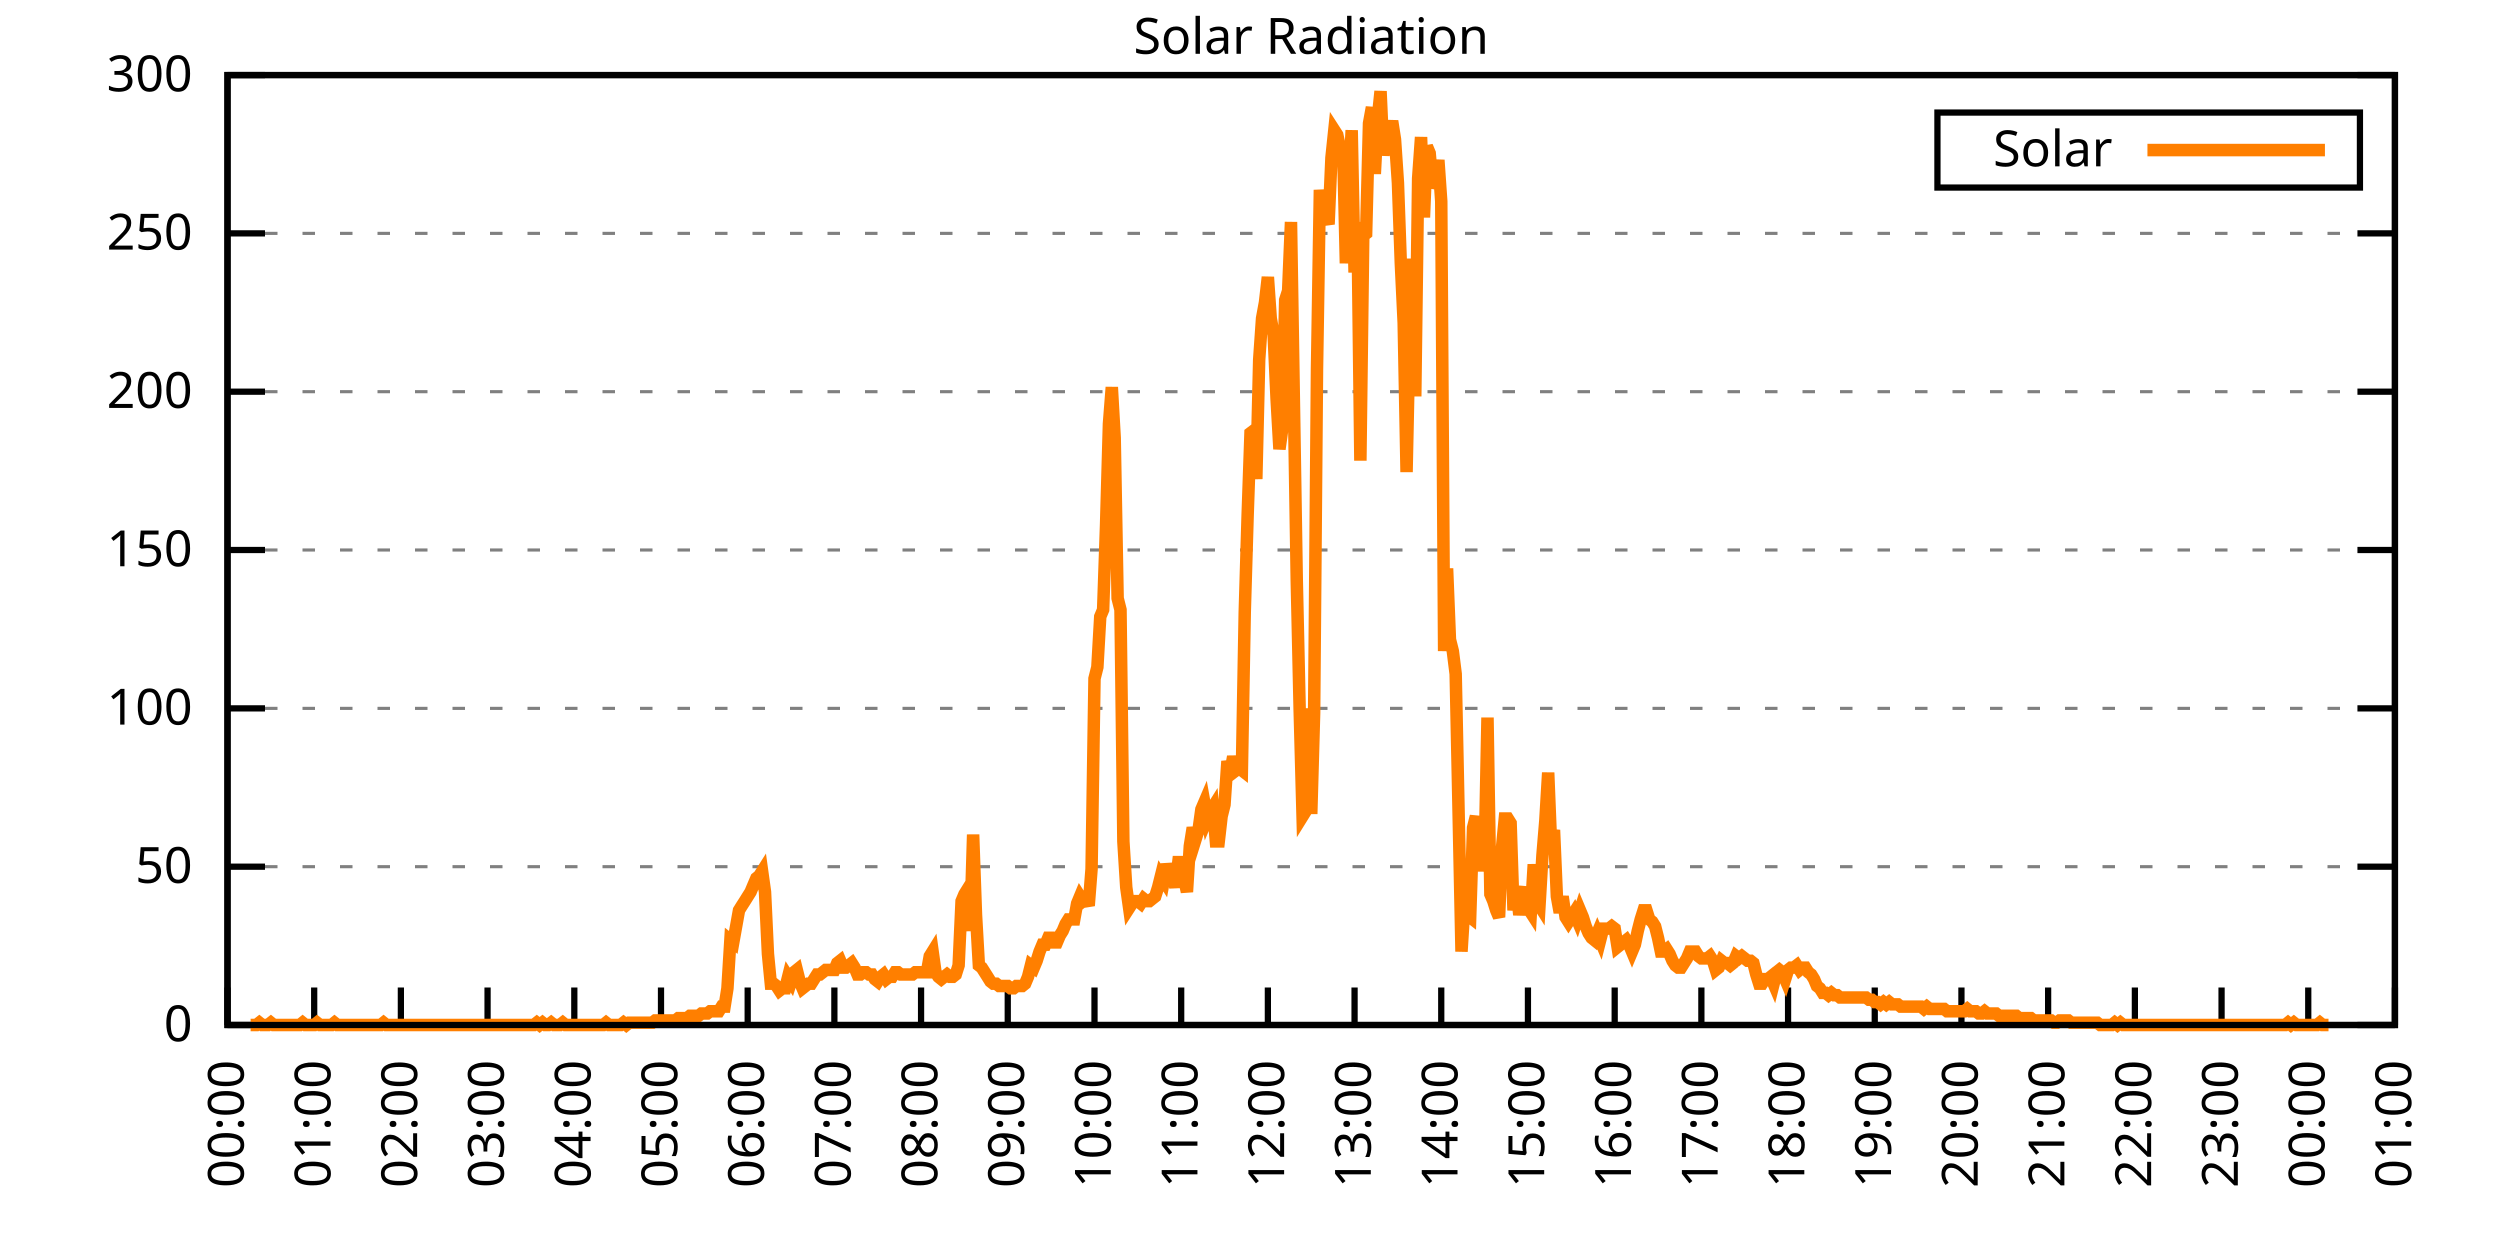
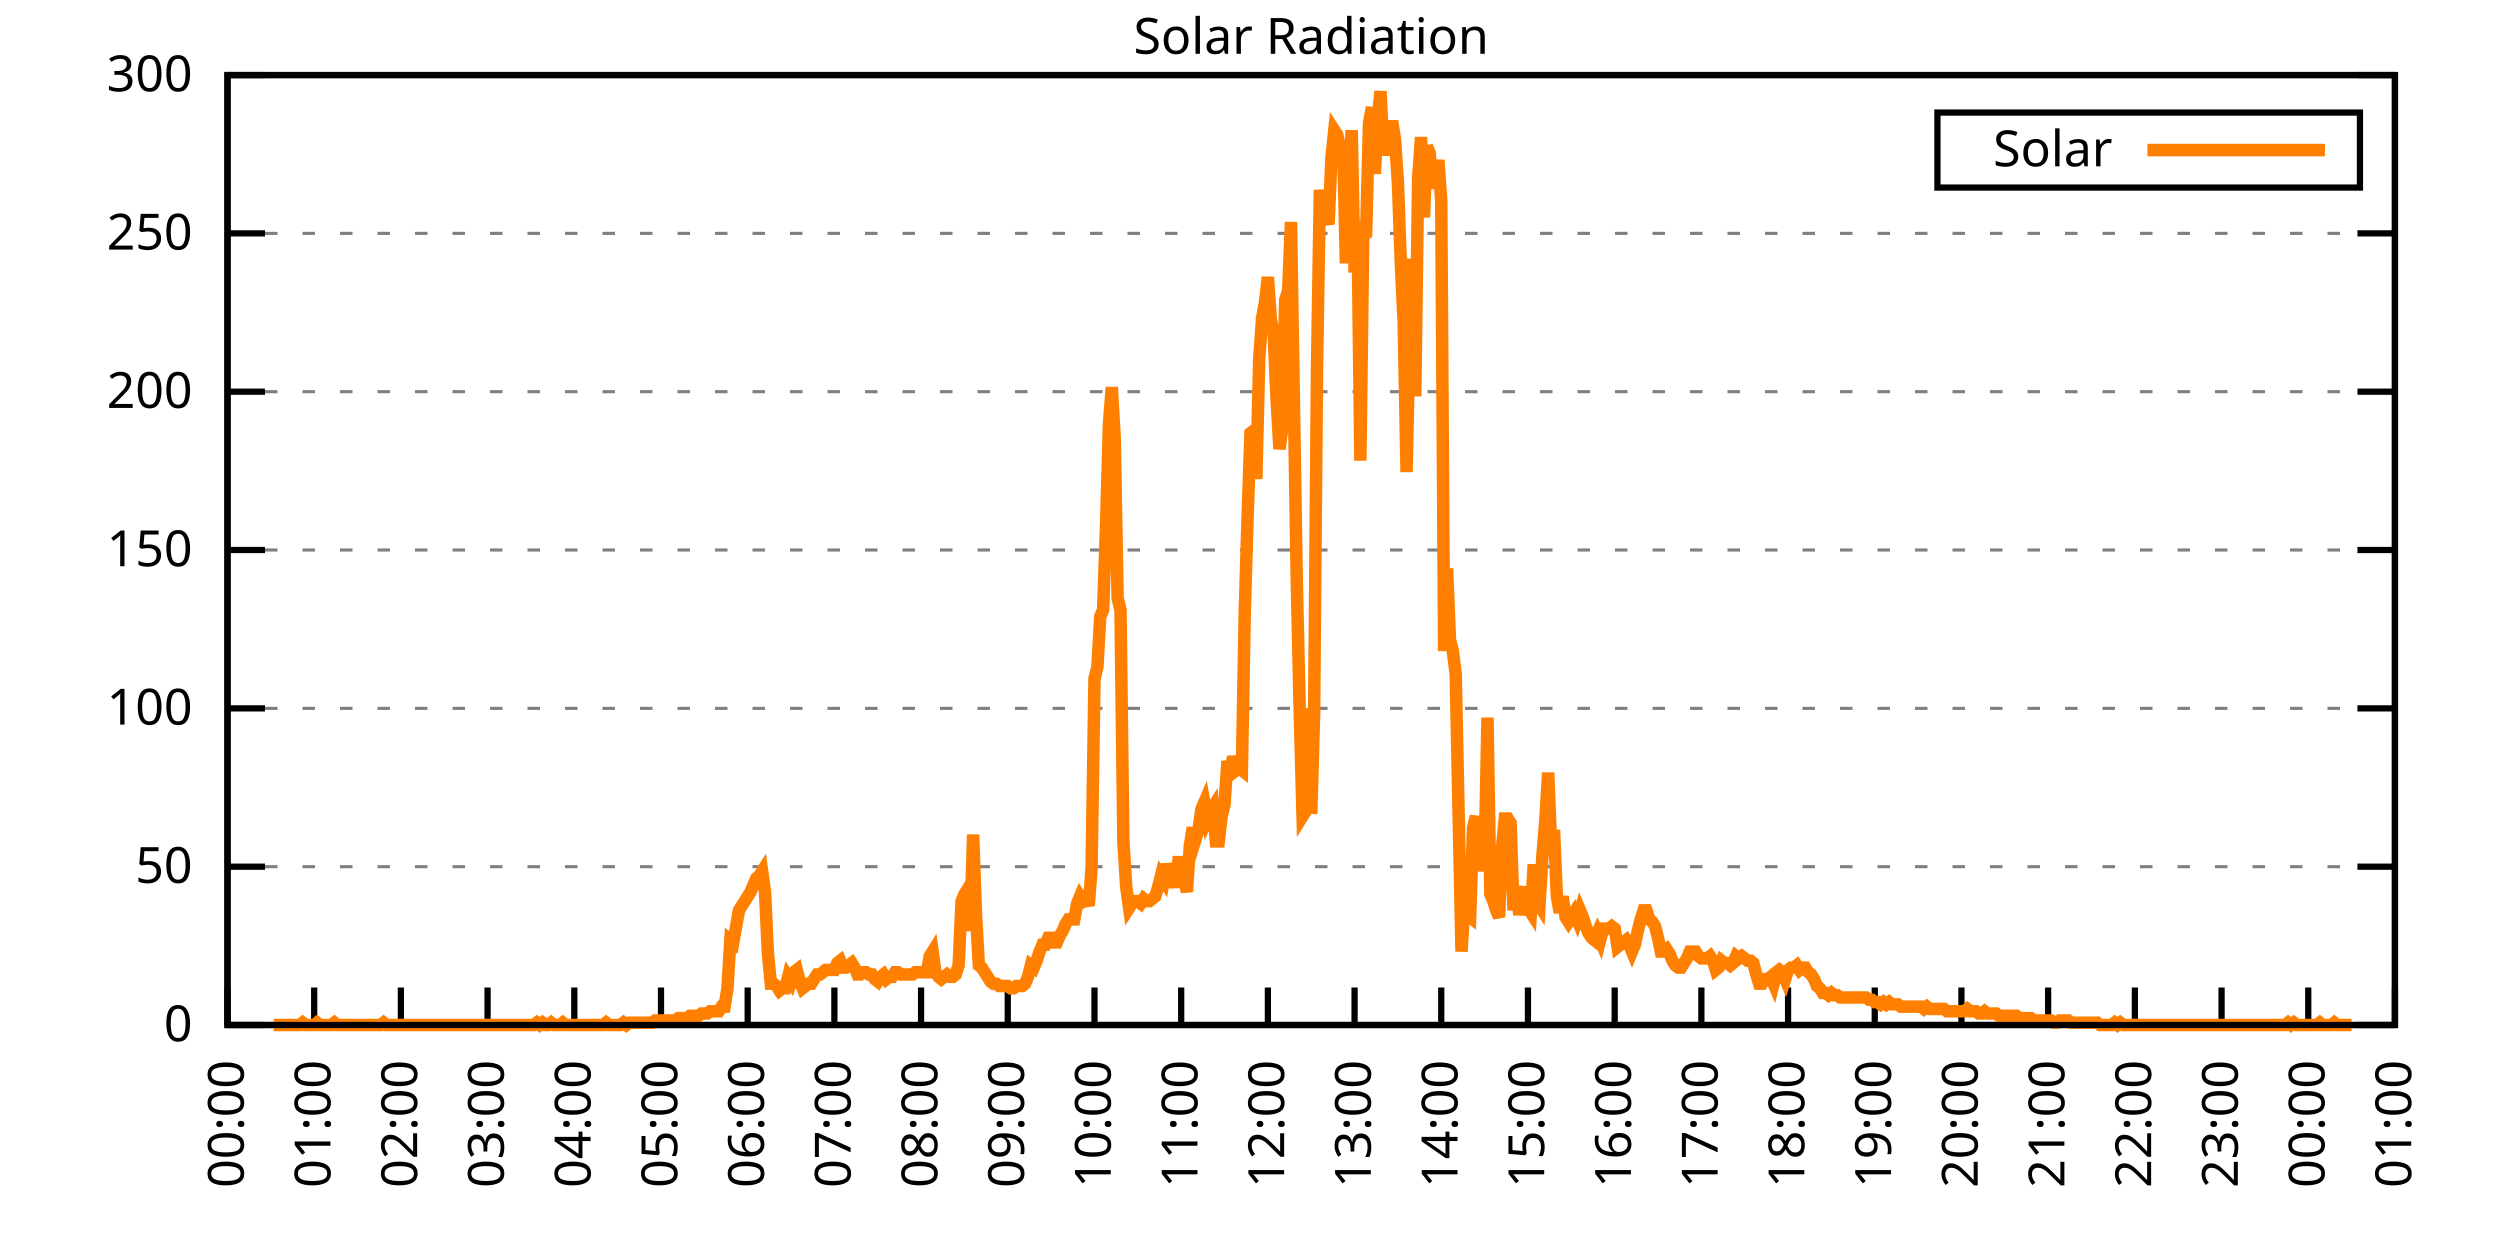
<svg xmlns="http://www.w3.org/2000/svg" xmlns:xlink="http://www.w3.org/1999/xlink" width="400" height="200" viewBox="0 0 400 200">
  <g id="gnuplot_canvas">
    <rect x="0" y="0" width="400" height="200" fill="none" />
    <defs>
      <circle id="gpDot" r="0.5" stroke-width="0.5" stroke="currentColor" />
      <path id="gpPt0" stroke-width="0.333" stroke="currentColor" d="M-1,0 h2 M0,-1 v2" />
      <path id="gpPt1" stroke-width="0.333" stroke="currentColor" d="M-1,-1 L1,1 M1,-1 L-1,1" />
      <path id="gpPt2" stroke-width="0.333" stroke="currentColor" d="M-1,0 L1,0 M0,-1 L0,1 M-1,-1 L1,1 M-1,1 L1,-1" />
      <rect id="gpPt3" stroke-width="0.333" stroke="currentColor" x="-1" y="-1" width="2" height="2" />
      <rect id="gpPt4" stroke-width="0.333" stroke="currentColor" fill="currentColor" x="-1" y="-1" width="2" height="2" />
      <circle id="gpPt5" stroke-width="0.333" stroke="currentColor" cx="0" cy="0" r="1" />
      <use xlink:href="#gpPt5" id="gpPt6" fill="currentColor" stroke="none" />
      <path id="gpPt7" stroke-width="0.333" stroke="currentColor" d="M0,-1.33 L-1.33,0.67 L1.33,0.67 z" />
      <use xlink:href="#gpPt7" id="gpPt8" fill="currentColor" stroke="none" />
      <use xlink:href="#gpPt7" id="gpPt9" stroke="currentColor" transform="rotate(180)" />
      <use xlink:href="#gpPt9" id="gpPt10" fill="currentColor" stroke="none" />
      <use xlink:href="#gpPt3" id="gpPt11" stroke="currentColor" transform="rotate(45)" />
      <use xlink:href="#gpPt11" id="gpPt12" fill="currentColor" stroke="none" />
      <path id="gpPt13" stroke-width="0.333" stroke="currentColor" d="M0,1.330 L1.265,0.411 L0.782,-1.067 L-0.782,-1.076 L-1.265,0.411 z" />
      <use xlink:href="#gpPt13" id="gpPt14" fill="currentColor" stroke="none" />
      <filter id="textbox" filterUnits="objectBoundingBox" x="0" y="0" height="1" width="1">
        <feFlood flood-color="white" flood-opacity="1" result="bgnd" />
        <feComposite in="SourceGraphic" in2="bgnd" operator="atop" />
      </filter>
      <filter id="greybox" filterUnits="objectBoundingBox" x="0" y="0" height="1" width="1">
        <feFlood flood-color="lightgrey" flood-opacity="1" result="grey" />
        <feComposite in="SourceGraphic" in2="grey" operator="atop" />
      </filter>
    </defs>
    <g fill="none" color="white" stroke="currentColor" stroke-width="1.00" stroke-linecap="butt" stroke-linejoin="miter">
</g>
    <g fill="none" color="black" stroke="currentColor" stroke-width="1.00" stroke-linecap="butt" stroke-linejoin="miter">
      <g stroke="none" shape-rendering="crispEdges">
        <polygon fill="rgb(255, 255, 255)" points="36.40,164.00 383.18,164.00 383.18,12.02 36.40,12.02 " />
      </g>
    </g>
    <g fill="none" color="black" stroke="currentColor" stroke-width="1.00" stroke-linecap="butt" stroke-linejoin="miter">
</g>
    <g fill="none" color="black" stroke="black" stroke-width="0.50" stroke-linecap="butt" stroke-linejoin="miter">
</g>
    <g fill="none" color="gray" stroke="currentColor" stroke-width="0.50" stroke-linecap="butt" stroke-linejoin="miter">
      <path stroke="gray" stroke-dasharray="2,4" class="gridline" d="M36.40,164.00 L383.19,164.00  " />
    </g>
    <g fill="none" color="gray" stroke="gray" stroke-width="1.00" stroke-linecap="butt" stroke-linejoin="miter">
</g>
    <g fill="none" color="black" stroke="currentColor" stroke-width="1.00" stroke-linecap="butt" stroke-linejoin="miter">
      <path stroke="black" d="M36.40,164.00 L42.40,164.00 M383.19,164.00 L377.19,164.00  " />
      <g transform="translate(30.80,166.60)" stroke="none" fill="black" font-family="Sans" font-size="8.00" text-anchor="end">
        <text>
          <tspan font-family="Sans"> 0</tspan>
        </text>
      </g>
    </g>
    <g fill="none" color="black" stroke="currentColor" stroke-width="1.00" stroke-linecap="butt" stroke-linejoin="miter">
</g>
    <g fill="none" color="black" stroke="black" stroke-width="0.50" stroke-linecap="butt" stroke-linejoin="miter">
</g>
    <g fill="none" color="gray" stroke="currentColor" stroke-width="0.50" stroke-linecap="butt" stroke-linejoin="miter">
      <path stroke="gray" stroke-dasharray="2,4" class="gridline" d="M36.40,138.67 L383.19,138.67  " />
    </g>
    <g fill="none" color="gray" stroke="gray" stroke-width="1.00" stroke-linecap="butt" stroke-linejoin="miter">
</g>
    <g fill="none" color="black" stroke="currentColor" stroke-width="1.00" stroke-linecap="butt" stroke-linejoin="miter">
      <path stroke="black" d="M36.40,138.67 L42.40,138.67 M383.19,138.67 L377.19,138.67  " />
      <g transform="translate(30.80,141.27)" stroke="none" fill="black" font-family="Sans" font-size="8.00" text-anchor="end">
        <text>
          <tspan font-family="Sans"> 50</tspan>
        </text>
      </g>
    </g>
    <g fill="none" color="black" stroke="currentColor" stroke-width="1.00" stroke-linecap="butt" stroke-linejoin="miter">
</g>
    <g fill="none" color="black" stroke="black" stroke-width="0.50" stroke-linecap="butt" stroke-linejoin="miter">
</g>
    <g fill="none" color="gray" stroke="currentColor" stroke-width="0.50" stroke-linecap="butt" stroke-linejoin="miter">
      <path stroke="gray" stroke-dasharray="2,4" class="gridline" d="M36.40,113.34 L383.19,113.34  " />
    </g>
    <g fill="none" color="gray" stroke="gray" stroke-width="1.00" stroke-linecap="butt" stroke-linejoin="miter">
</g>
    <g fill="none" color="black" stroke="currentColor" stroke-width="1.00" stroke-linecap="butt" stroke-linejoin="miter">
      <path stroke="black" d="M36.40,113.34 L42.40,113.34 M383.19,113.34 L377.19,113.34  " />
      <g transform="translate(30.80,115.94)" stroke="none" fill="black" font-family="Sans" font-size="8.00" text-anchor="end">
        <text>
          <tspan font-family="Sans"> 100</tspan>
        </text>
      </g>
    </g>
    <g fill="none" color="black" stroke="currentColor" stroke-width="1.00" stroke-linecap="butt" stroke-linejoin="miter">
</g>
    <g fill="none" color="black" stroke="black" stroke-width="0.50" stroke-linecap="butt" stroke-linejoin="miter">
</g>
    <g fill="none" color="gray" stroke="currentColor" stroke-width="0.50" stroke-linecap="butt" stroke-linejoin="miter">
      <path stroke="gray" stroke-dasharray="2,4" class="gridline" d="M36.40,88.00 L383.19,88.00  " />
    </g>
    <g fill="none" color="gray" stroke="gray" stroke-width="1.00" stroke-linecap="butt" stroke-linejoin="miter">
</g>
    <g fill="none" color="black" stroke="currentColor" stroke-width="1.00" stroke-linecap="butt" stroke-linejoin="miter">
      <path stroke="black" d="M36.40,88.00 L42.40,88.00 M383.19,88.00 L377.19,88.00  " />
      <g transform="translate(30.80,90.60)" stroke="none" fill="black" font-family="Sans" font-size="8.00" text-anchor="end">
        <text>
          <tspan font-family="Sans"> 150</tspan>
        </text>
      </g>
    </g>
    <g fill="none" color="black" stroke="currentColor" stroke-width="1.00" stroke-linecap="butt" stroke-linejoin="miter">
</g>
    <g fill="none" color="black" stroke="black" stroke-width="0.50" stroke-linecap="butt" stroke-linejoin="miter">
</g>
    <g fill="none" color="gray" stroke="currentColor" stroke-width="0.50" stroke-linecap="butt" stroke-linejoin="miter">
      <path stroke="gray" stroke-dasharray="2,4" class="gridline" d="M36.40,62.67 L383.19,62.67  " />
    </g>
    <g fill="none" color="gray" stroke="gray" stroke-width="1.00" stroke-linecap="butt" stroke-linejoin="miter">
</g>
    <g fill="none" color="black" stroke="currentColor" stroke-width="1.00" stroke-linecap="butt" stroke-linejoin="miter">
      <path stroke="black" d="M36.40,62.67 L42.40,62.67 M383.19,62.67 L377.19,62.67  " />
      <g transform="translate(30.80,65.27)" stroke="none" fill="black" font-family="Sans" font-size="8.00" text-anchor="end">
        <text>
          <tspan font-family="Sans"> 200</tspan>
        </text>
      </g>
    </g>
    <g fill="none" color="black" stroke="currentColor" stroke-width="1.00" stroke-linecap="butt" stroke-linejoin="miter">
</g>
    <g fill="none" color="black" stroke="black" stroke-width="0.50" stroke-linecap="butt" stroke-linejoin="miter">
</g>
    <g fill="none" color="gray" stroke="currentColor" stroke-width="0.50" stroke-linecap="butt" stroke-linejoin="miter">
      <path stroke="gray" stroke-dasharray="2,4" class="gridline" d="M36.40,37.34 L383.19,37.34  " />
    </g>
    <g fill="none" color="gray" stroke="gray" stroke-width="1.00" stroke-linecap="butt" stroke-linejoin="miter">
</g>
    <g fill="none" color="black" stroke="currentColor" stroke-width="1.00" stroke-linecap="butt" stroke-linejoin="miter">
      <path stroke="black" d="M36.40,37.34 L42.40,37.34 M383.19,37.34 L377.19,37.34  " />
      <g transform="translate(30.80,39.94)" stroke="none" fill="black" font-family="Sans" font-size="8.00" text-anchor="end">
        <text>
          <tspan font-family="Sans"> 250</tspan>
        </text>
      </g>
    </g>
    <g fill="none" color="black" stroke="currentColor" stroke-width="1.00" stroke-linecap="butt" stroke-linejoin="miter">
</g>
    <g fill="none" color="black" stroke="black" stroke-width="0.50" stroke-linecap="butt" stroke-linejoin="miter">
</g>
    <g fill="none" color="gray" stroke="currentColor" stroke-width="0.50" stroke-linecap="butt" stroke-linejoin="miter">
      <path stroke="gray" stroke-dasharray="2,4" class="gridline" d="M36.40,12.01 L383.19,12.01  " />
    </g>
    <g fill="none" color="gray" stroke="gray" stroke-width="1.00" stroke-linecap="butt" stroke-linejoin="miter">
</g>
    <g fill="none" color="black" stroke="currentColor" stroke-width="1.00" stroke-linecap="butt" stroke-linejoin="miter">
      <path stroke="black" d="M36.40,12.01 L42.40,12.01 M383.19,12.01 L377.19,12.01  " />
      <g transform="translate(30.80,14.61)" stroke="none" fill="black" font-family="Sans" font-size="8.00" text-anchor="end">
        <text>
          <tspan font-family="Sans"> 300</tspan>
        </text>
      </g>
    </g>
    <g fill="none" color="black" stroke="currentColor" stroke-width="1.00" stroke-linecap="butt" stroke-linejoin="miter">
      <path stroke="black" d="M36.40,164.00 L36.40,158.00  " />
      <g transform="translate(39.00,169.60) rotate(270.00)" stroke="none" fill="black" font-family="Sans" font-size="8.00" text-anchor="end">
        <text>
          <tspan font-family="Sans">00:00</tspan>
        </text>
      </g>
    </g>
    <g fill="none" color="black" stroke="currentColor" stroke-width="1.00" stroke-linecap="butt" stroke-linejoin="miter">
      <path stroke="black" d="M50.27,164.00 L50.27,158.00  " />
      <g transform="translate(52.87,169.60) rotate(270.00)" stroke="none" fill="black" font-family="Sans" font-size="8.00" text-anchor="end">
        <text>
          <tspan font-family="Sans">01:00</tspan>
        </text>
      </g>
    </g>
    <g fill="none" color="black" stroke="currentColor" stroke-width="1.00" stroke-linecap="butt" stroke-linejoin="miter">
      <path stroke="black" d="M64.14,164.00 L64.14,158.00  " />
      <g transform="translate(66.74,169.60) rotate(270.00)" stroke="none" fill="black" font-family="Sans" font-size="8.00" text-anchor="end">
        <text>
          <tspan font-family="Sans">02:00</tspan>
        </text>
      </g>
    </g>
    <g fill="none" color="black" stroke="currentColor" stroke-width="1.00" stroke-linecap="butt" stroke-linejoin="miter">
      <path stroke="black" d="M78.01,164.00 L78.01,158.00  " />
      <g transform="translate(80.61,169.60) rotate(270.00)" stroke="none" fill="black" font-family="Sans" font-size="8.00" text-anchor="end">
        <text>
          <tspan font-family="Sans">03:00</tspan>
        </text>
      </g>
    </g>
    <g fill="none" color="black" stroke="currentColor" stroke-width="1.00" stroke-linecap="butt" stroke-linejoin="miter">
      <path stroke="black" d="M91.89,164.00 L91.89,158.00  " />
      <g transform="translate(94.49,169.60) rotate(270.00)" stroke="none" fill="black" font-family="Sans" font-size="8.00" text-anchor="end">
        <text>
          <tspan font-family="Sans">04:00</tspan>
        </text>
      </g>
    </g>
    <g fill="none" color="black" stroke="currentColor" stroke-width="1.00" stroke-linecap="butt" stroke-linejoin="miter">
      <path stroke="black" d="M105.76,164.00 L105.76,158.00  " />
      <g transform="translate(108.36,169.60) rotate(270.00)" stroke="none" fill="black" font-family="Sans" font-size="8.00" text-anchor="end">
        <text>
          <tspan font-family="Sans">05:00</tspan>
        </text>
      </g>
    </g>
    <g fill="none" color="black" stroke="currentColor" stroke-width="1.00" stroke-linecap="butt" stroke-linejoin="miter">
      <path stroke="black" d="M119.63,164.00 L119.63,158.00  " />
      <g transform="translate(122.23,169.60) rotate(270.00)" stroke="none" fill="black" font-family="Sans" font-size="8.00" text-anchor="end">
        <text>
          <tspan font-family="Sans">06:00</tspan>
        </text>
      </g>
    </g>
    <g fill="none" color="black" stroke="currentColor" stroke-width="1.00" stroke-linecap="butt" stroke-linejoin="miter">
      <path stroke="black" d="M133.50,164.00 L133.50,158.00  " />
      <g transform="translate(136.10,169.60) rotate(270.00)" stroke="none" fill="black" font-family="Sans" font-size="8.00" text-anchor="end">
        <text>
          <tspan font-family="Sans">07:00</tspan>
        </text>
      </g>
    </g>
    <g fill="none" color="black" stroke="currentColor" stroke-width="1.00" stroke-linecap="butt" stroke-linejoin="miter">
      <path stroke="black" d="M147.37,164.00 L147.37,158.00  " />
      <g transform="translate(149.97,169.60) rotate(270.00)" stroke="none" fill="black" font-family="Sans" font-size="8.00" text-anchor="end">
        <text>
          <tspan font-family="Sans">08:00</tspan>
        </text>
      </g>
    </g>
    <g fill="none" color="black" stroke="currentColor" stroke-width="1.00" stroke-linecap="butt" stroke-linejoin="miter">
      <path stroke="black" d="M161.24,164.00 L161.24,158.00  " />
      <g transform="translate(163.84,169.60) rotate(270.00)" stroke="none" fill="black" font-family="Sans" font-size="8.00" text-anchor="end">
        <text>
          <tspan font-family="Sans">09:00</tspan>
        </text>
      </g>
    </g>
    <g fill="none" color="black" stroke="currentColor" stroke-width="1.00" stroke-linecap="butt" stroke-linejoin="miter">
      <path stroke="black" d="M175.12,164.00 L175.12,158.00  " />
      <g transform="translate(177.72,169.60) rotate(270.00)" stroke="none" fill="black" font-family="Sans" font-size="8.00" text-anchor="end">
        <text>
          <tspan font-family="Sans">10:00</tspan>
        </text>
      </g>
    </g>
    <g fill="none" color="black" stroke="currentColor" stroke-width="1.00" stroke-linecap="butt" stroke-linejoin="miter">
      <path stroke="black" d="M188.99,164.00 L188.99,158.00  " />
      <g transform="translate(191.59,169.60) rotate(270.00)" stroke="none" fill="black" font-family="Sans" font-size="8.00" text-anchor="end">
        <text>
          <tspan font-family="Sans">11:00</tspan>
        </text>
      </g>
    </g>
    <g fill="none" color="black" stroke="currentColor" stroke-width="1.00" stroke-linecap="butt" stroke-linejoin="miter">
      <path stroke="black" d="M202.86,164.00 L202.86,158.00  " />
      <g transform="translate(205.46,169.60) rotate(270.00)" stroke="none" fill="black" font-family="Sans" font-size="8.00" text-anchor="end">
        <text>
          <tspan font-family="Sans">12:00</tspan>
        </text>
      </g>
    </g>
    <g fill="none" color="black" stroke="currentColor" stroke-width="1.00" stroke-linecap="butt" stroke-linejoin="miter">
      <path stroke="black" d="M216.73,164.00 L216.73,158.00  " />
      <g transform="translate(219.33,169.60) rotate(270.00)" stroke="none" fill="black" font-family="Sans" font-size="8.00" text-anchor="end">
        <text>
          <tspan font-family="Sans">13:00</tspan>
        </text>
      </g>
    </g>
    <g fill="none" color="black" stroke="currentColor" stroke-width="1.00" stroke-linecap="butt" stroke-linejoin="miter">
      <path stroke="black" d="M230.60,164.00 L230.60,158.00  " />
      <g transform="translate(233.20,169.60) rotate(270.00)" stroke="none" fill="black" font-family="Sans" font-size="8.00" text-anchor="end">
        <text>
          <tspan font-family="Sans">14:00</tspan>
        </text>
      </g>
    </g>
    <g fill="none" color="black" stroke="currentColor" stroke-width="1.00" stroke-linecap="butt" stroke-linejoin="miter">
      <path stroke="black" d="M244.47,164.00 L244.47,158.00  " />
      <g transform="translate(247.07,169.60) rotate(270.00)" stroke="none" fill="black" font-family="Sans" font-size="8.00" text-anchor="end">
        <text>
          <tspan font-family="Sans">15:00</tspan>
        </text>
      </g>
    </g>
    <g fill="none" color="black" stroke="currentColor" stroke-width="1.00" stroke-linecap="butt" stroke-linejoin="miter">
      <path stroke="black" d="M258.35,164.00 L258.35,158.00  " />
      <g transform="translate(260.95,169.60) rotate(270.00)" stroke="none" fill="black" font-family="Sans" font-size="8.00" text-anchor="end">
        <text>
          <tspan font-family="Sans">16:00</tspan>
        </text>
      </g>
    </g>
    <g fill="none" color="black" stroke="currentColor" stroke-width="1.00" stroke-linecap="butt" stroke-linejoin="miter">
      <path stroke="black" d="M272.22,164.00 L272.22,158.00  " />
      <g transform="translate(274.82,169.60) rotate(270.00)" stroke="none" fill="black" font-family="Sans" font-size="8.00" text-anchor="end">
        <text>
          <tspan font-family="Sans">17:00</tspan>
        </text>
      </g>
    </g>
    <g fill="none" color="black" stroke="currentColor" stroke-width="1.00" stroke-linecap="butt" stroke-linejoin="miter">
      <path stroke="black" d="M286.09,164.00 L286.09,158.00  " />
      <g transform="translate(288.69,169.60) rotate(270.00)" stroke="none" fill="black" font-family="Sans" font-size="8.00" text-anchor="end">
        <text>
          <tspan font-family="Sans">18:00</tspan>
        </text>
      </g>
    </g>
    <g fill="none" color="black" stroke="currentColor" stroke-width="1.00" stroke-linecap="butt" stroke-linejoin="miter">
      <path stroke="black" d="M299.96,164.00 L299.96,158.00  " />
      <g transform="translate(302.56,169.60) rotate(270.00)" stroke="none" fill="black" font-family="Sans" font-size="8.00" text-anchor="end">
        <text>
          <tspan font-family="Sans">19:00</tspan>
        </text>
      </g>
    </g>
    <g fill="none" color="black" stroke="currentColor" stroke-width="1.00" stroke-linecap="butt" stroke-linejoin="miter">
      <path stroke="black" d="M313.83,164.00 L313.83,158.00  " />
      <g transform="translate(316.43,169.60) rotate(270.00)" stroke="none" fill="black" font-family="Sans" font-size="8.00" text-anchor="end">
        <text>
          <tspan font-family="Sans">20:00</tspan>
        </text>
      </g>
    </g>
    <g fill="none" color="black" stroke="currentColor" stroke-width="1.00" stroke-linecap="butt" stroke-linejoin="miter">
      <path stroke="black" d="M327.70,164.00 L327.70,158.00  " />
      <g transform="translate(330.30,169.60) rotate(270.00)" stroke="none" fill="black" font-family="Sans" font-size="8.00" text-anchor="end">
        <text>
          <tspan font-family="Sans">21:00</tspan>
        </text>
      </g>
    </g>
    <g fill="none" color="black" stroke="currentColor" stroke-width="1.00" stroke-linecap="butt" stroke-linejoin="miter">
      <path stroke="black" d="M341.58,164.00 L341.58,158.00  " />
      <g transform="translate(344.18,169.60) rotate(270.00)" stroke="none" fill="black" font-family="Sans" font-size="8.00" text-anchor="end">
        <text>
          <tspan font-family="Sans">22:00</tspan>
        </text>
      </g>
    </g>
    <g fill="none" color="black" stroke="currentColor" stroke-width="1.00" stroke-linecap="butt" stroke-linejoin="miter">
      <path stroke="black" d="M355.45,164.00 L355.45,158.00  " />
      <g transform="translate(358.05,169.60) rotate(270.00)" stroke="none" fill="black" font-family="Sans" font-size="8.00" text-anchor="end">
        <text>
          <tspan font-family="Sans">23:00</tspan>
        </text>
      </g>
    </g>
    <g fill="none" color="black" stroke="currentColor" stroke-width="1.00" stroke-linecap="butt" stroke-linejoin="miter">
      <path stroke="black" d="M369.32,164.00 L369.32,158.00  " />
      <g transform="translate(371.92,169.60) rotate(270.00)" stroke="none" fill="black" font-family="Sans" font-size="8.00" text-anchor="end">
        <text>
          <tspan font-family="Sans">00:00</tspan>
        </text>
      </g>
    </g>
    <g fill="none" color="black" stroke="currentColor" stroke-width="1.00" stroke-linecap="butt" stroke-linejoin="miter">
      <path stroke="black" d="M383.19,164.00 L383.19,158.00  " />
      <g transform="translate(385.79,169.60) rotate(270.00)" stroke="none" fill="black" font-family="Sans" font-size="8.00" text-anchor="end">
        <text>
          <tspan font-family="Sans">01:00</tspan>
        </text>
      </g>
    </g>
    <g fill="none" color="black" stroke="currentColor" stroke-width="1.00" stroke-linecap="butt" stroke-linejoin="miter">
</g>
    <g fill="none" color="black" stroke="currentColor" stroke-width="1.00" stroke-linecap="butt" stroke-linejoin="miter">
      <path stroke="black" d="M36.40,12.01 L36.40,164.00 L383.19,164.00 L383.19,12.01 L36.40,12.01 Z  " />
    </g>
    <g fill="none" color="black" stroke="currentColor" stroke-width="1.00" stroke-linecap="butt" stroke-linejoin="miter">
</g>
    <g fill="none" color="black" stroke="currentColor" stroke-width="1.00" stroke-linecap="butt" stroke-linejoin="miter">
      <path stroke="black" d="M309.99,30.01 L309.99,18.01 L377.59,18.01 L377.59,30.01 L309.99,30.01 Z  " />
    </g>
    <g id="Solar_Radiation_plot_1">
      <g fill="none" color="white" stroke="black" stroke-width="2.00" stroke-linecap="butt" stroke-linejoin="miter">
</g>
      <g fill="none" color="black" stroke="currentColor" stroke-width="2.00" stroke-linecap="butt" stroke-linejoin="miter">
        <g transform="translate(337.99,26.61)" stroke="none" fill="black" font-family="Sans" font-size="8.00" text-anchor="end">
          <text>
            <tspan font-family="Sans">Solar</tspan>
          </text>
        </g>
      </g>
      <g fill="none" color="black" stroke="currentColor" stroke-width="2.00" stroke-linecap="butt" stroke-linejoin="miter">
-         <path stroke="rgb(255, 127,   0)" d="M343.59,24.01 L371.99,24.01 M40.10,164.00 L40.56,164.00 L41.02,164.00 L41.49,163.63 L41.95,164.00 L42.41,164.00   L42.87,164.00 L43.34,163.63 L43.80,164.00 L44.26,164.00 L44.72,164.00 L45.19,164.00 L45.65,164.00 L46.11,164.00   L46.57,164.00 L47.03,164.00 L47.50,164.00 L47.96,164.00 L48.42,163.63 L48.88,164.00 L49.35,164.00 L49.81,164.00   L50.27,164.00 L50.73,163.63 L51.20,164.00 L51.66,164.00 L52.12,164.00 L52.58,164.00 L53.05,164.00 L53.51,163.63   L53.97,164.00 L54.43,164.00 L54.90,164.00 L55.36,164.00 L55.82,164.00 L56.28,164.00 L56.75,164.00 L57.21,164.00   L57.67,164.00 L58.13,164.00 L58.59,164.00 L59.06,164.00 L59.52,164.00 L59.98,164.00 L60.44,164.00 L60.91,164.00   L61.37,163.63 L61.83,164.00 L62.29,164.00 L62.76,164.00 L63.22,164.00 L63.68,164.00 L64.14,164.00 L64.61,164.00   L65.07,164.00 L65.53,164.00 L65.99,164.00 L66.46,164.00 L66.92,164.00 L67.38,164.00 L67.84,164.00 L68.30,164.00   L68.77,164.00 L69.23,164.00 L69.69,164.00 L70.15,164.00 L70.62,164.00 L71.08,164.00 L71.54,164.00 L72.00,164.00   L72.47,164.00 L72.93,164.00 L73.39,164.00 L73.85,164.00 L74.32,164.00 L74.78,164.00 L75.24,164.00 L75.70,164.00   L76.17,164.00 L76.63,164.00 L77.09,164.00 L77.55,164.00 L78.01,164.00 L78.48,164.00 L78.94,164.00 L79.40,164.00   L79.86,164.00 L80.33,164.00 L80.79,164.00 L81.25,164.00 L81.71,164.00 L82.18,164.00 L82.64,164.00 L83.10,164.00   L83.56,164.00 L84.03,164.00 L84.49,164.00 L84.95,164.00 L85.41,164.00 L85.88,163.63 L86.34,164.00 L86.80,163.63   L87.26,164.00 L87.72,164.00 L88.19,163.63 L88.65,164.00 L89.11,164.00 L89.57,164.00 L90.04,163.63 L90.50,164.00   L90.96,164.00 L91.42,164.00 L91.89,164.00 L92.35,164.00 L92.81,164.00 L93.27,164.00 L93.74,164.00 L94.20,164.00   L94.66,164.00 L95.12,164.00 L95.59,164.00 L96.05,164.00 L96.51,164.00 L96.97,163.63 L97.44,164.00 L97.90,164.00   L98.36,164.00 L98.82,164.00 L99.28,164.00 L99.75,163.63 L100.21,164.00 L100.67,163.63 L101.13,163.63 L101.60,163.63   L102.06,163.63 L102.52,163.63 L102.98,163.63 L103.45,163.63 L103.91,163.63 L104.37,163.63 L104.83,163.27 L105.30,163.27   L105.76,163.27 L106.22,163.27 L106.68,163.27 L107.15,163.27 L107.61,163.27 L108.07,163.27 L108.53,162.90 L108.99,162.90   L109.46,162.90 L109.92,162.90 L110.38,162.53 L110.84,162.53 L111.31,162.53 L111.77,162.53 L112.23,162.16 L112.69,162.16   L113.16,162.16 L113.62,161.80 L114.08,161.80 L114.54,161.80 L115.01,161.80 L115.47,161.06 L115.93,161.06 L116.39,158.13   L116.86,150.42 L117.32,150.79 L117.78,148.22 L118.24,145.65 L118.70,144.91 L119.17,144.18 L119.63,143.44 L120.09,142.71   L120.55,141.61 L121.02,140.51 L121.48,140.14 L121.94,139.41 L122.40,142.71 L122.87,152.62 L123.33,157.39 L123.79,157.39   L124.25,157.76 L124.72,158.49 L125.18,158.13 L125.64,158.13 L126.10,156.29 L126.57,157.03 L127.03,155.56 L127.49,155.19   L127.95,157.03 L128.41,158.13 L128.88,157.76 L129.34,157.39 L129.80,157.39 L130.26,156.66 L130.73,155.92 L131.19,155.92   L131.65,155.56 L132.11,155.19 L132.58,155.19 L133.04,155.19 L133.50,155.19 L133.96,154.09 L134.43,153.72 L134.89,154.82   L135.35,154.82 L135.81,154.46 L136.28,154.09 L136.74,154.82 L137.20,155.92 L137.66,155.92 L138.13,155.56 L138.59,155.56   L139.05,155.92 L139.51,155.92 L139.97,156.66 L140.44,157.03 L140.90,156.29 L141.36,155.92 L141.82,156.66 L142.29,156.29   L142.75,156.29 L143.21,155.56 L143.67,155.56 L144.14,155.92 L144.60,155.92 L145.06,155.92 L145.52,155.92 L145.99,155.92   L146.45,155.56 L146.91,155.56 L147.37,155.56 L147.84,155.56 L148.30,155.56 L148.76,152.99 L149.22,152.25 L149.68,155.56   L150.15,156.29 L150.61,156.66 L151.07,156.29 L151.53,155.92 L152.00,156.29 L152.46,156.29 L152.92,155.92 L153.38,154.46   L153.85,144.18 L154.31,143.08 L154.77,142.34 L155.23,148.95 L155.70,133.53 L156.16,146.38 L156.62,154.46 L157.08,154.82   L157.55,155.56 L158.01,156.29 L158.47,157.03 L158.93,157.39 L159.39,157.39 L159.86,157.76 L160.32,157.76 L160.78,157.76   L161.24,157.76 L161.71,158.13 L162.17,158.13 L162.63,157.76 L163.09,157.76 L163.56,157.76 L164.02,157.39 L164.48,156.29   L164.94,154.46 L165.41,154.82 L165.87,153.72 L166.33,152.25 L166.79,151.15 L167.26,151.15 L167.72,150.05 L168.18,150.05   L168.64,150.79 L169.10,150.79 L169.57,149.68 L170.03,148.95 L170.49,147.85 L170.95,147.11 L171.42,147.11 L171.88,147.11   L172.34,144.55 L172.80,143.44 L173.27,144.18 L173.73,143.81 L174.19,144.91 L174.65,139.04 L175.12,108.57 L175.58,106.74   L176.04,98.66 L176.50,97.56 L176.97,83.98 L177.43,67.83 L177.89,61.95 L178.35,70.03 L178.82,95.72 L179.28,97.56   L179.74,134.63 L180.20,141.98 L180.66,145.28 L181.13,144.55 L181.59,144.18 L182.05,144.18 L182.51,144.55 L182.98,143.81   L183.44,144.18 L183.90,144.18 L184.36,143.81 L184.83,143.44 L185.29,141.98 L185.75,140.14 L186.21,140.87 L186.68,138.30   L187.14,139.77 L187.60,139.77 L188.06,141.98 L188.53,137.94 L188.99,137.94 L189.45,140.51 L189.91,142.71 L190.37,135.37   L190.84,132.43 L191.30,134.27 L191.76,132.80 L192.22,129.49 L192.69,128.39 L193.15,130.96 L193.61,129.86 L194.07,129.13   L194.54,134.63 L195.00,134.63 L195.46,130.60 L195.92,128.76 L196.39,121.79 L196.85,123.62 L197.31,121.05 L197.77,123.25   L198.24,122.89 L198.70,123.25 L199.16,97.93 L199.62,82.51 L200.08,69.29 L200.55,68.93 L201.01,76.64 L201.47,57.55   L201.93,50.94 L202.40,48.37 L202.86,44.33 L203.32,50.94 L203.78,53.51 L204.25,63.79 L204.71,71.86 L205.17,68.56   L205.63,48.00 L206.10,46.54 L206.56,35.52 L207.02,64.16 L207.48,92.79 L207.95,113.71 L208.41,130.60 L208.87,129.86   L209.33,113.34 L209.80,130.23 L210.26,114.08 L210.72,59.02 L211.18,30.38 L211.64,34.79 L212.11,34.42 L212.57,35.89   L213.03,25.25 L213.49,20.84 L213.96,21.57 L214.42,23.78 L214.88,22.68 L215.34,42.13 L215.81,29.65 L216.27,20.84   L216.73,43.60 L217.19,35.52 L217.66,73.70 L218.12,37.73 L218.58,37.36 L219.04,19.74 L219.51,17.17 L219.97,27.82   L220.43,19.01 L220.89,14.60 L221.35,24.88 L221.82,20.47 L222.28,21.57 L222.74,19.37 L223.20,22.31 L223.67,29.28   L224.13,42.13 L224.59,51.68 L225.05,75.53 L225.52,53.51 L225.98,41.40 L226.44,63.42 L226.90,28.55 L227.37,21.94   L227.83,34.79 L228.29,23.41 L228.75,24.51 L229.22,30.02 L229.68,28.92 L230.14,25.61 L230.60,32.22 L231.06,104.17   L231.53,90.95 L231.99,102.33 L232.45,104.17 L232.91,107.84 L233.38,130.23 L233.84,152.25 L234.30,144.91 L234.76,146.38   L235.23,146.75 L235.69,132.43 L236.15,130.60 L236.61,139.41 L237.08,132.06 L237.54,137.57 L238.00,114.81 L238.46,143.08   L238.93,144.18 L239.39,145.65 L239.85,146.75 L240.31,135.74 L240.77,130.96 L241.24,130.96 L241.70,131.70 L242.16,145.65   L242.62,141.98 L243.09,146.38 L243.55,143.44 L244.01,141.98 L244.47,145.28 L244.94,146.01 L245.40,138.30 L245.86,144.18   L246.32,144.91 L246.79,136.84 L247.25,131.33 L247.71,123.62 L248.17,135.00 L248.64,132.80 L249.10,143.44 L249.56,146.01   L250.02,143.44 L250.49,146.75 L250.95,147.48 L251.41,146.75 L251.87,146.01 L252.33,147.11 L252.80,145.65 L253.26,146.75   L253.72,148.22 L254.18,149.32 L254.65,150.05 L255.11,150.42 L255.57,149.32 L256.03,150.42 L256.50,148.58 L256.96,148.58   L257.42,148.58 L257.88,148.22 L258.35,148.58 L258.81,151.52 L259.27,151.15 L259.73,150.79 L260.20,150.42 L260.66,151.15   L261.12,152.25 L261.58,151.15 L262.04,148.95 L262.51,147.11 L262.97,145.65 L263.43,145.65 L263.89,147.11 L264.36,147.48   L264.82,148.22 L265.28,150.05 L265.74,152.25 L266.21,152.25 L266.67,151.89 L267.13,152.62 L267.59,153.72 L268.06,154.46   L268.52,154.82 L268.98,154.82 L269.44,154.09 L269.91,153.35 L270.37,152.25 L270.83,152.25 L271.29,152.25 L271.75,152.99   L272.22,153.35 L272.68,153.35 L273.14,153.35 L273.60,152.99 L274.07,153.72 L274.53,155.19 L274.99,154.82 L275.45,153.72   L275.92,154.09 L276.38,154.09 L276.84,154.46 L277.30,154.09 L277.77,152.99 L278.23,153.35 L278.69,152.99 L279.15,153.35   L279.62,153.72 L280.08,153.72 L280.54,154.09 L281.00,155.92 L281.46,157.39 L281.93,157.39 L282.39,156.66 L282.85,156.66   L283.31,156.29 L283.78,157.39 L284.24,155.56 L284.70,155.19 L285.16,155.56 L285.63,156.66 L286.09,155.19 L286.55,154.82   L287.01,154.82 L287.48,154.46 L287.94,155.19 L288.40,154.82 L288.86,154.82 L289.33,155.56 L289.79,155.92 L290.25,156.66   L290.71,157.76 L291.18,158.13 L291.64,158.86 L292.10,158.86 L292.56,159.23 L293.02,158.86 L293.49,159.23 L293.95,159.23   L294.41,159.60 L294.87,159.60 L295.34,159.60 L295.80,159.60 L296.26,159.60 L296.72,159.60 L297.19,159.60 L297.65,159.60   L298.11,159.60 L298.57,159.60 L299.04,159.96 L299.50,159.96 L299.96,160.33 L300.42,160.33 L300.89,160.70 L301.35,160.33   L301.81,160.70 L302.27,160.33 L302.73,160.70 L303.20,160.70 L303.66,160.70 L304.12,161.06 L304.58,161.06 L305.05,161.06   L305.51,161.06 L305.97,161.06 L306.43,161.06 L306.90,161.06 L307.36,161.06 L307.82,161.43 L308.28,161.06 L308.75,161.43   L309.21,161.43 L309.67,161.43 L310.13,161.43 L310.60,161.43 L311.06,161.43 L311.52,161.80 L311.98,161.80 L312.44,161.80   L312.91,161.80 L313.37,161.80 L313.83,161.80 L314.29,161.80 L314.76,161.43 L315.22,161.80 L315.68,161.80 L316.14,161.80   L316.61,162.16 L317.07,162.16 L317.53,161.80 L317.99,162.16 L318.46,162.16 L318.92,162.16 L319.38,162.16 L319.84,162.53   L320.31,162.53 L320.77,162.53 L321.23,162.53 L321.69,162.53 L322.15,162.53 L322.62,162.53 L323.08,162.90 L323.54,162.90   L324.00,162.90 L324.47,162.90 L324.93,162.90 L325.39,163.27 L325.85,163.27 L326.32,163.27 L326.78,163.27 L327.24,163.27   L327.70,163.27 L328.17,163.27 L328.63,163.63 L329.09,163.63 L329.55,163.27 L330.02,163.27 L330.48,163.27 L330.94,163.27   L331.40,163.63 L331.87,163.63 L332.33,163.63 L332.79,163.63 L333.25,163.63 L333.71,163.63 L334.18,163.63 L334.64,163.63   L335.10,163.63 L335.56,163.63 L336.03,164.00 L336.49,164.00 L336.95,164.00 L337.41,164.00 L337.88,164.00 L338.34,163.63   L338.80,164.00 L339.26,163.63 L339.73,164.00 L340.19,164.00 L340.65,164.00 L341.11,164.00 L341.58,164.00 L342.04,164.00   L342.50,164.00 L342.96,164.00 L343.42,164.00 L343.89,164.00 L344.35,164.00 L344.81,164.00 L345.27,164.00 L345.74,164.00   L346.20,164.00 L346.66,164.00 L347.12,164.00 L347.59,164.00 L348.05,164.00 L348.51,164.00 L348.97,164.00 L349.44,164.00   L349.90,164.00 L350.36,164.00 L350.82,164.00 L351.29,164.00 L351.75,164.00 L352.21,164.00 L352.67,164.00 L353.13,164.00   L353.60,164.00 L354.06,164.00 L354.52,164.00 L354.98,164.00 L355.45,164.00 L355.91,164.00 L356.37,164.00 L356.83,164.00   L357.30,164.00 L357.76,164.00 L358.22,164.00 L358.68,164.00 L359.15,164.00 L359.61,164.00 L360.07,164.00 L360.53,164.00   L361.00,164.00 L361.46,164.00 L361.92,164.00 L362.38,164.00 L362.84,164.00 L363.31,164.00 L363.77,164.00 L364.23,164.00   L364.69,164.00 L365.16,164.00 L365.62,164.00 L366.08,163.63 L366.54,164.00 L367.01,163.63 L367.47,164.00 L367.93,164.00   L368.39,164.00 L368.86,164.00 L369.32,164.00 L369.78,164.00 L370.24,164.00 L370.71,164.00 L371.17,163.63 L371.63,164.00   L372.09,164.00 L372.56,164.00  " />
+         <path stroke="rgb(255, 127,   0)" d="M343.59,24.01 L371.99,24.01 M43.80,164.00 L44.26,164.00 L44.72,164.00 L45.19,164.00 L45.65,164.00 L46.11,164.00   L46.57,164.00 L47.03,164.00 L47.50,164.00 L47.96,164.00 L48.42,163.63 L48.88,164.00 L49.35,164.00 L49.81,164.00   L50.27,164.00 L50.73,163.63 L51.20,164.00 L51.66,164.00 L52.12,164.00 L52.58,164.00 L53.05,164.00 L53.51,163.63   L53.97,164.00 L54.43,164.00 L54.90,164.00 L55.36,164.00 L55.82,164.00 L56.28,164.00 L56.75,164.00 L57.21,164.00   L57.67,164.00 L58.13,164.00 L58.59,164.00 L59.06,164.00 L59.52,164.00 L59.98,164.00 L60.44,164.00 L60.91,164.00   L61.37,163.63 L61.83,164.00 L62.29,164.00 L62.76,164.00 L63.22,164.00 L63.68,164.00 L64.14,164.00 L64.61,164.00   L65.07,164.00 L65.53,164.00 L65.99,164.00 L66.46,164.00 L66.92,164.00 L67.38,164.00 L67.84,164.00 L68.30,164.00   L68.77,164.00 L69.23,164.00 L69.69,164.00 L70.15,164.00 L70.62,164.00 L71.08,164.00 L71.54,164.00 L72.00,164.00   L72.47,164.00 L72.93,164.00 L73.39,164.00 L73.85,164.00 L74.32,164.00 L74.78,164.00 L75.24,164.00 L75.70,164.00   L76.17,164.00 L76.63,164.00 L77.09,164.00 L77.55,164.00 L78.01,164.00 L78.48,164.00 L78.94,164.00 L79.40,164.00   L79.86,164.00 L80.33,164.00 L80.79,164.00 L81.25,164.00 L81.71,164.00 L82.18,164.00 L82.64,164.00 L83.10,164.00   L83.56,164.00 L84.03,164.00 L84.49,164.00 L84.95,164.00 L85.41,164.00 L85.88,163.63 L86.34,164.00 L86.80,163.63   L87.26,164.00 L87.72,164.00 L88.19,163.63 L88.65,164.00 L89.11,164.00 L89.57,164.00 L90.04,163.63 L90.50,164.00   L90.96,164.00 L91.42,164.00 L91.89,164.00 L92.35,164.00 L92.81,164.00 L93.27,164.00 L93.74,164.00 L94.20,164.00   L94.66,164.00 L95.12,164.00 L95.59,164.00 L96.05,164.00 L96.51,164.00 L96.97,163.63 L97.44,164.00 L97.90,164.00   L98.36,164.00 L98.82,164.00 L99.28,164.00 L99.75,163.63 L100.21,164.00 L100.67,163.63 L101.13,163.63 L101.60,163.63   L102.06,163.63 L102.52,163.63 L102.98,163.63 L103.45,163.63 L103.91,163.63 L104.37,163.63 L104.83,163.27 L105.30,163.27   L105.76,163.27 L106.22,163.27 L106.68,163.27 L107.15,163.27 L107.61,163.27 L108.07,163.27 L108.53,162.90 L108.99,162.90   L109.46,162.90 L109.92,162.90 L110.38,162.53 L110.84,162.53 L111.31,162.53 L111.77,162.53 L112.23,162.16 L112.69,162.16   L113.16,162.16 L113.62,161.80 L114.08,161.80 L114.54,161.80 L115.01,161.80 L115.47,161.06 L115.93,161.06 L116.39,158.13   L116.86,150.42 L117.32,150.79 L117.78,148.22 L118.24,145.65 L118.70,144.91 L119.17,144.18 L119.63,143.44 L120.09,142.71   L120.55,141.61 L121.02,140.51 L121.48,140.14 L121.94,139.41 L122.40,142.71 L122.87,152.62 L123.33,157.39 L123.79,157.39   L124.25,157.76 L124.72,158.49 L125.18,158.13 L125.64,158.13 L126.10,156.29 L126.57,157.03 L127.03,155.56 L127.49,155.19   L127.95,157.03 L128.41,158.13 L128.88,157.76 L129.34,157.39 L129.80,157.39 L130.26,156.66 L130.73,155.92 L131.19,155.92   L131.65,155.56 L132.11,155.19 L132.58,155.19 L133.04,155.19 L133.50,155.19 L133.96,154.09 L134.43,153.72 L134.89,154.82   L135.35,154.82 L135.81,154.46 L136.28,154.09 L136.74,154.82 L137.20,155.92 L137.66,155.92 L138.13,155.56 L138.59,155.56   L139.05,155.92 L139.51,155.92 L139.97,156.66 L140.44,157.03 L140.90,156.29 L141.36,155.92 L141.82,156.66 L142.29,156.29   L142.75,156.29 L143.21,155.56 L143.67,155.56 L144.14,155.92 L144.60,155.92 L145.06,155.92 L145.52,155.92 L145.99,155.92   L146.45,155.56 L146.91,155.56 L147.37,155.56 L147.84,155.56 L148.30,155.56 L148.76,152.99 L149.22,152.25 L149.68,155.56   L150.15,156.29 L150.61,156.66 L151.07,156.29 L151.53,155.92 L152.00,156.29 L152.46,156.29 L152.92,155.92 L153.38,154.46   L153.85,144.18 L154.31,143.08 L154.77,142.34 L155.23,148.95 L155.70,133.53 L156.16,146.38 L156.62,154.46 L157.08,154.82   L157.55,155.56 L158.01,156.29 L158.47,157.03 L158.93,157.39 L159.39,157.39 L159.86,157.76 L160.32,157.76 L160.78,157.76   L161.24,157.76 L161.71,158.13 L162.17,158.13 L162.63,157.76 L163.09,157.76 L163.56,157.76 L164.02,157.39 L164.48,156.29   L164.94,154.46 L165.41,154.82 L165.87,153.72 L166.33,152.25 L166.79,151.15 L167.26,151.15 L167.72,150.05 L168.18,150.05   L168.64,150.79 L169.10,150.79 L169.57,149.68 L170.03,148.95 L170.49,147.85 L170.95,147.11 L171.42,147.11 L171.88,147.11   L172.34,144.55 L172.80,143.44 L173.27,144.18 L173.73,143.81 L174.19,144.91 L174.65,139.04 L175.12,108.57 L175.58,106.74   L176.04,98.66 L176.50,97.56 L176.97,83.98 L177.43,67.83 L177.89,61.95 L178.35,70.03 L178.82,95.72 L179.28,97.56   L179.74,134.63 L180.20,141.98 L180.66,145.28 L181.13,144.55 L181.59,144.18 L182.05,144.18 L182.51,144.55 L182.98,143.81   L183.44,144.18 L183.90,144.18 L184.36,143.81 L184.83,143.44 L185.29,141.98 L185.75,140.14 L186.21,140.87 L186.68,138.30   L187.14,139.77 L187.60,139.77 L188.06,141.98 L188.53,137.94 L188.99,137.94 L189.45,140.51 L189.91,142.71 L190.37,135.37   L190.84,132.43 L191.30,134.27 L191.76,132.80 L192.22,129.49 L192.69,128.39 L193.15,130.96 L193.61,129.86 L194.07,129.13   L194.54,134.63 L195.00,134.63 L195.46,130.60 L195.92,128.76 L196.39,121.79 L196.85,123.62 L197.31,121.05 L197.77,123.25   L198.24,122.89 L198.70,123.25 L199.16,97.93 L199.62,82.51 L200.08,69.29 L200.55,68.93 L201.01,76.64 L201.47,57.55   L201.93,50.94 L202.40,48.37 L202.86,44.33 L203.32,50.94 L203.78,53.51 L204.25,63.79 L204.71,71.86 L205.17,68.56   L205.63,48.00 L206.10,46.54 L206.56,35.52 L207.02,64.16 L207.48,92.79 L207.95,113.71 L208.41,130.60 L208.87,129.86   L209.33,113.34 L209.80,130.23 L210.26,114.08 L210.72,59.02 L211.18,30.38 L211.64,34.79 L212.11,34.42 L212.57,35.89   L213.03,25.25 L213.49,20.84 L213.96,21.57 L214.42,23.78 L214.88,22.68 L215.34,42.13 L215.81,29.65 L216.27,20.84   L216.73,43.60 L217.19,35.52 L217.66,73.70 L218.12,37.73 L218.58,37.36 L219.04,19.74 L219.51,17.17 L219.97,27.82   L220.43,19.01 L220.89,14.60 L221.35,24.88 L221.82,20.47 L222.28,21.57 L222.74,19.37 L223.20,22.31 L223.67,29.28   L224.13,42.13 L224.59,51.68 L225.05,75.53 L225.52,53.51 L225.98,41.40 L226.44,63.42 L226.90,28.55 L227.37,21.94   L227.83,34.79 L228.29,23.41 L228.75,24.51 L229.22,30.02 L229.68,28.92 L230.14,25.61 L230.60,32.22 L231.06,104.17   L231.53,90.95 L231.99,102.33 L232.45,104.17 L232.91,107.84 L233.38,130.23 L233.84,152.25 L234.30,144.91 L234.76,146.38   L235.23,146.75 L235.69,132.43 L236.15,130.60 L236.61,139.41 L237.08,132.06 L237.54,137.57 L238.00,114.81 L238.46,143.08   L238.93,144.18 L239.39,145.65 L239.85,146.75 L240.31,135.74 L240.77,130.96 L241.24,130.96 L241.70,131.70 L242.16,145.65   L242.62,141.98 L243.09,146.38 L243.55,143.44 L244.01,141.98 L244.47,145.28 L244.94,146.01 L245.40,138.30 L245.86,144.18   L246.32,144.91 L246.79,136.84 L247.25,131.33 L247.71,123.62 L248.17,135.00 L248.64,132.80 L249.10,143.44 L249.56,146.01   L250.02,143.44 L250.49,146.75 L250.95,147.48 L251.41,146.75 L251.87,146.01 L252.33,147.11 L252.80,145.65 L253.26,146.75   L253.72,148.22 L254.18,149.32 L254.65,150.05 L255.11,150.42 L255.57,149.32 L256.03,150.42 L256.50,148.58 L256.96,148.58   L257.42,148.58 L257.88,148.22 L258.35,148.58 L258.81,151.52 L259.27,151.15 L259.73,150.79 L260.20,150.42 L260.66,151.15   L261.12,152.25 L261.58,151.15 L262.04,148.95 L262.51,147.11 L262.97,145.65 L263.43,145.65 L263.89,147.11 L264.36,147.48   L264.82,148.22 L265.28,150.05 L265.74,152.25 L266.21,152.25 L266.67,151.89 L267.13,152.62 L267.59,153.72 L268.06,154.46   L268.52,154.82 L268.98,154.82 L269.44,154.09 L269.91,153.35 L270.37,152.25 L270.83,152.25 L271.29,152.25 L271.75,152.99   L272.22,153.35 L272.68,153.35 L273.14,153.35 L273.60,152.99 L274.07,153.72 L274.53,155.19 L274.99,154.82 L275.45,153.72   L275.92,154.09 L276.38,154.09 L276.84,154.46 L277.30,154.09 L277.77,152.99 L278.23,153.35 L278.69,152.99 L279.15,153.35   L279.62,153.72 L280.08,153.72 L280.54,154.09 L281.00,155.92 L281.46,157.39 L281.93,157.39 L282.39,156.66 L282.85,156.66   L283.31,156.29 L283.78,157.39 L284.24,155.56 L284.70,155.19 L285.16,155.56 L285.63,156.66 L286.09,155.19 L286.55,154.82   L287.01,154.82 L287.48,154.46 L287.94,155.19 L288.40,154.82 L288.86,154.82 L289.33,155.56 L289.79,155.92 L290.25,156.66   L290.71,157.76 L291.18,158.13 L291.64,158.86 L292.10,158.86 L292.56,159.23 L293.02,158.86 L293.49,159.23 L293.95,159.23   L294.41,159.60 L294.87,159.60 L295.34,159.60 L295.80,159.60 L296.26,159.60 L296.72,159.60 L297.19,159.60 L297.65,159.60   L298.11,159.60 L298.57,159.60 L299.04,159.96 L299.50,159.96 L299.96,160.33 L300.42,160.33 L300.89,160.70 L301.35,160.33   L301.81,160.70 L302.27,160.33 L302.73,160.70 L303.20,160.70 L303.66,160.70 L304.12,161.06 L304.58,161.06 L305.05,161.06   L305.51,161.06 L305.97,161.06 L306.43,161.06 L306.90,161.06 L307.36,161.06 L307.82,161.43 L308.28,161.06 L308.75,161.43   L309.21,161.43 L309.67,161.43 L310.13,161.43 L310.60,161.43 L311.06,161.43 L311.52,161.80 L311.98,161.80 L312.44,161.80   L312.91,161.80 L313.37,161.80 L313.83,161.80 L314.29,161.80 L314.76,161.43 L315.22,161.80 L315.68,161.80 L316.14,161.80   L316.61,162.16 L317.07,162.16 L317.53,161.80 L317.99,162.16 L318.46,162.16 L318.92,162.16 L319.38,162.16 L319.84,162.53   L320.31,162.53 L320.77,162.53 L321.23,162.53 L321.69,162.53 L322.15,162.53 L322.62,162.53 L323.08,162.90 L323.54,162.90   L324.00,162.90 L324.47,162.90 L324.93,162.90 L325.39,163.27 L325.85,163.27 L326.32,163.27 L326.78,163.27 L327.24,163.27   L327.70,163.27 L328.17,163.27 L328.63,163.63 L329.09,163.63 L329.55,163.27 L330.02,163.27 L330.48,163.27 L330.94,163.27   L331.40,163.63 L331.87,163.63 L332.33,163.63 L332.79,163.63 L333.25,163.63 L333.71,163.63 L334.18,163.63 L334.64,163.63   L335.10,163.63 L335.56,163.63 L336.03,164.00 L336.49,164.00 L336.95,164.00 L337.41,164.00 L337.88,164.00 L338.34,163.63   L338.80,164.00 L339.26,163.63 L339.73,164.00 L340.19,164.00 L340.65,164.00 L341.11,164.00 L341.58,164.00 L342.04,164.00   L342.50,164.00 L342.96,164.00 L343.42,164.00 L343.89,164.00 L344.35,164.00 L344.81,164.00 L345.27,164.00 L345.74,164.00   L346.20,164.00 L346.66,164.00 L347.12,164.00 L347.59,164.00 L348.05,164.00 L348.51,164.00 L348.97,164.00 L349.44,164.00   L349.90,164.00 L350.36,164.00 L350.82,164.00 L351.29,164.00 L351.75,164.00 L352.21,164.00 L352.67,164.00 L353.13,164.00   L353.60,164.00 L354.06,164.00 L354.52,164.00 L354.98,164.00 L355.45,164.00 L355.91,164.00 L356.37,164.00 L356.83,164.00   L357.30,164.00 L357.76,164.00 L358.22,164.00 L358.68,164.00 L359.15,164.00 L359.61,164.00 L360.07,164.00 L360.53,164.00   L361.00,164.00 L361.46,164.00 L361.92,164.00 L362.38,164.00 L362.84,164.00 L363.31,164.00 L363.77,164.00 L364.23,164.00   L364.69,164.00 L365.16,164.00 L365.62,164.00 L366.08,163.63 L366.54,164.00 L367.01,163.63 L367.47,164.00 L367.93,164.00   L368.39,164.00 L368.86,164.00 L369.32,164.00 L369.78,164.00 L370.24,164.00 L370.71,164.00 L371.17,163.63 L371.63,164.00   L372.09,164.00 L372.56,164.00 L373.02,164.00 L373.48,163.63 L373.94,164.00 L374.40,164.00 L374.87,164.00 L375.33,164.00   L375.79,164.00 L376.25,164.00  " />
      </g>
    </g>
    <g fill="none" color="black" stroke="currentColor" stroke-width="2.00" stroke-linecap="butt" stroke-linejoin="miter">
</g>
    <g fill="none" color="black" stroke="black" stroke-width="1.00" stroke-linecap="butt" stroke-linejoin="miter">
</g>
    <g fill="none" color="black" stroke="currentColor" stroke-width="1.00" stroke-linecap="butt" stroke-linejoin="miter">
      <path stroke="black" d="M36.40,12.01 L36.40,164.00 L383.19,164.00 L383.19,12.01 L36.40,12.01 Z  " />
      <g transform="translate(6.80,88.01) rotate(270.00)" stroke="none" fill="black" font-family="Sans" font-size="8.00" text-anchor="middle">
        <text />
      </g>
    </g>
    <g fill="none" color="black" stroke="currentColor" stroke-width="1.00" stroke-linecap="butt" stroke-linejoin="miter">
</g>
    <g fill="none" color="black" stroke="currentColor" stroke-width="1.00" stroke-linecap="butt" stroke-linejoin="miter">
      <g transform="translate(209.79,8.61)" stroke="none" fill="black" font-family="Sans" font-size="8.00" text-anchor="middle">
        <text>
          <tspan font-family="Sans">Solar Radiation</tspan>
        </text>
      </g>
    </g>
    <g fill="none" color="black" stroke="currentColor" stroke-width="1.00" stroke-linecap="butt" stroke-linejoin="miter">
</g>
  </g>
</svg>
